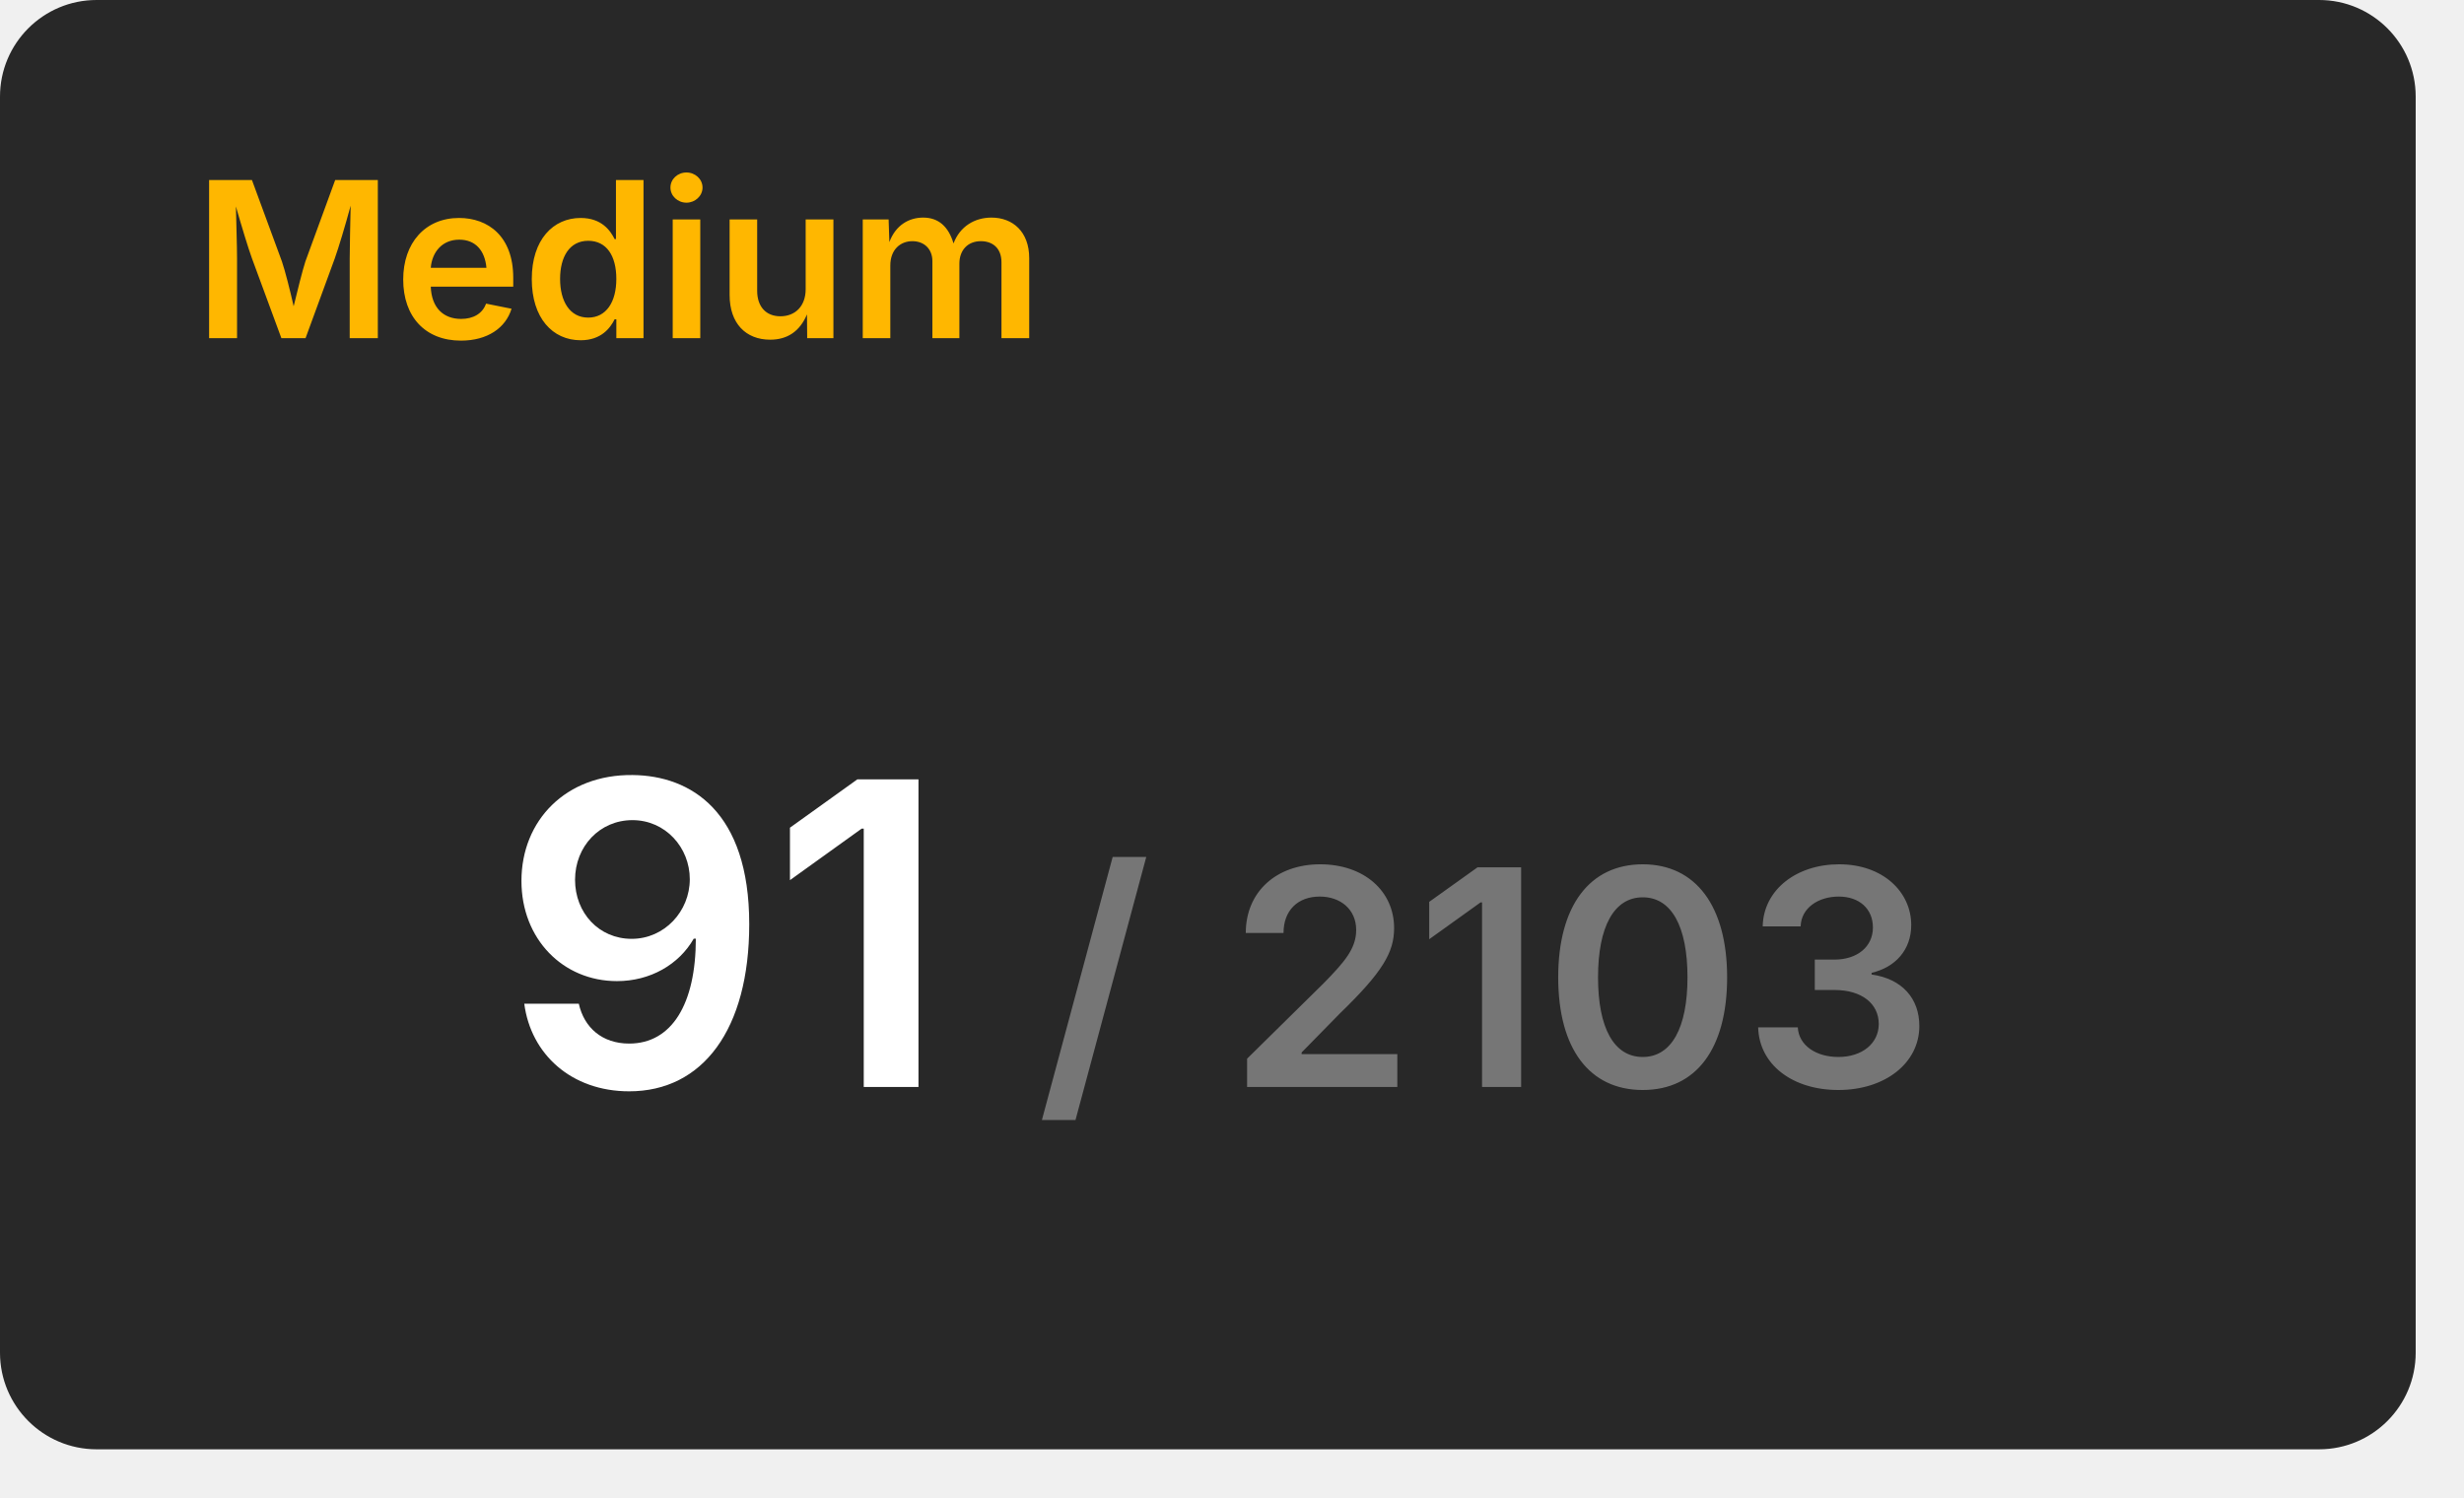
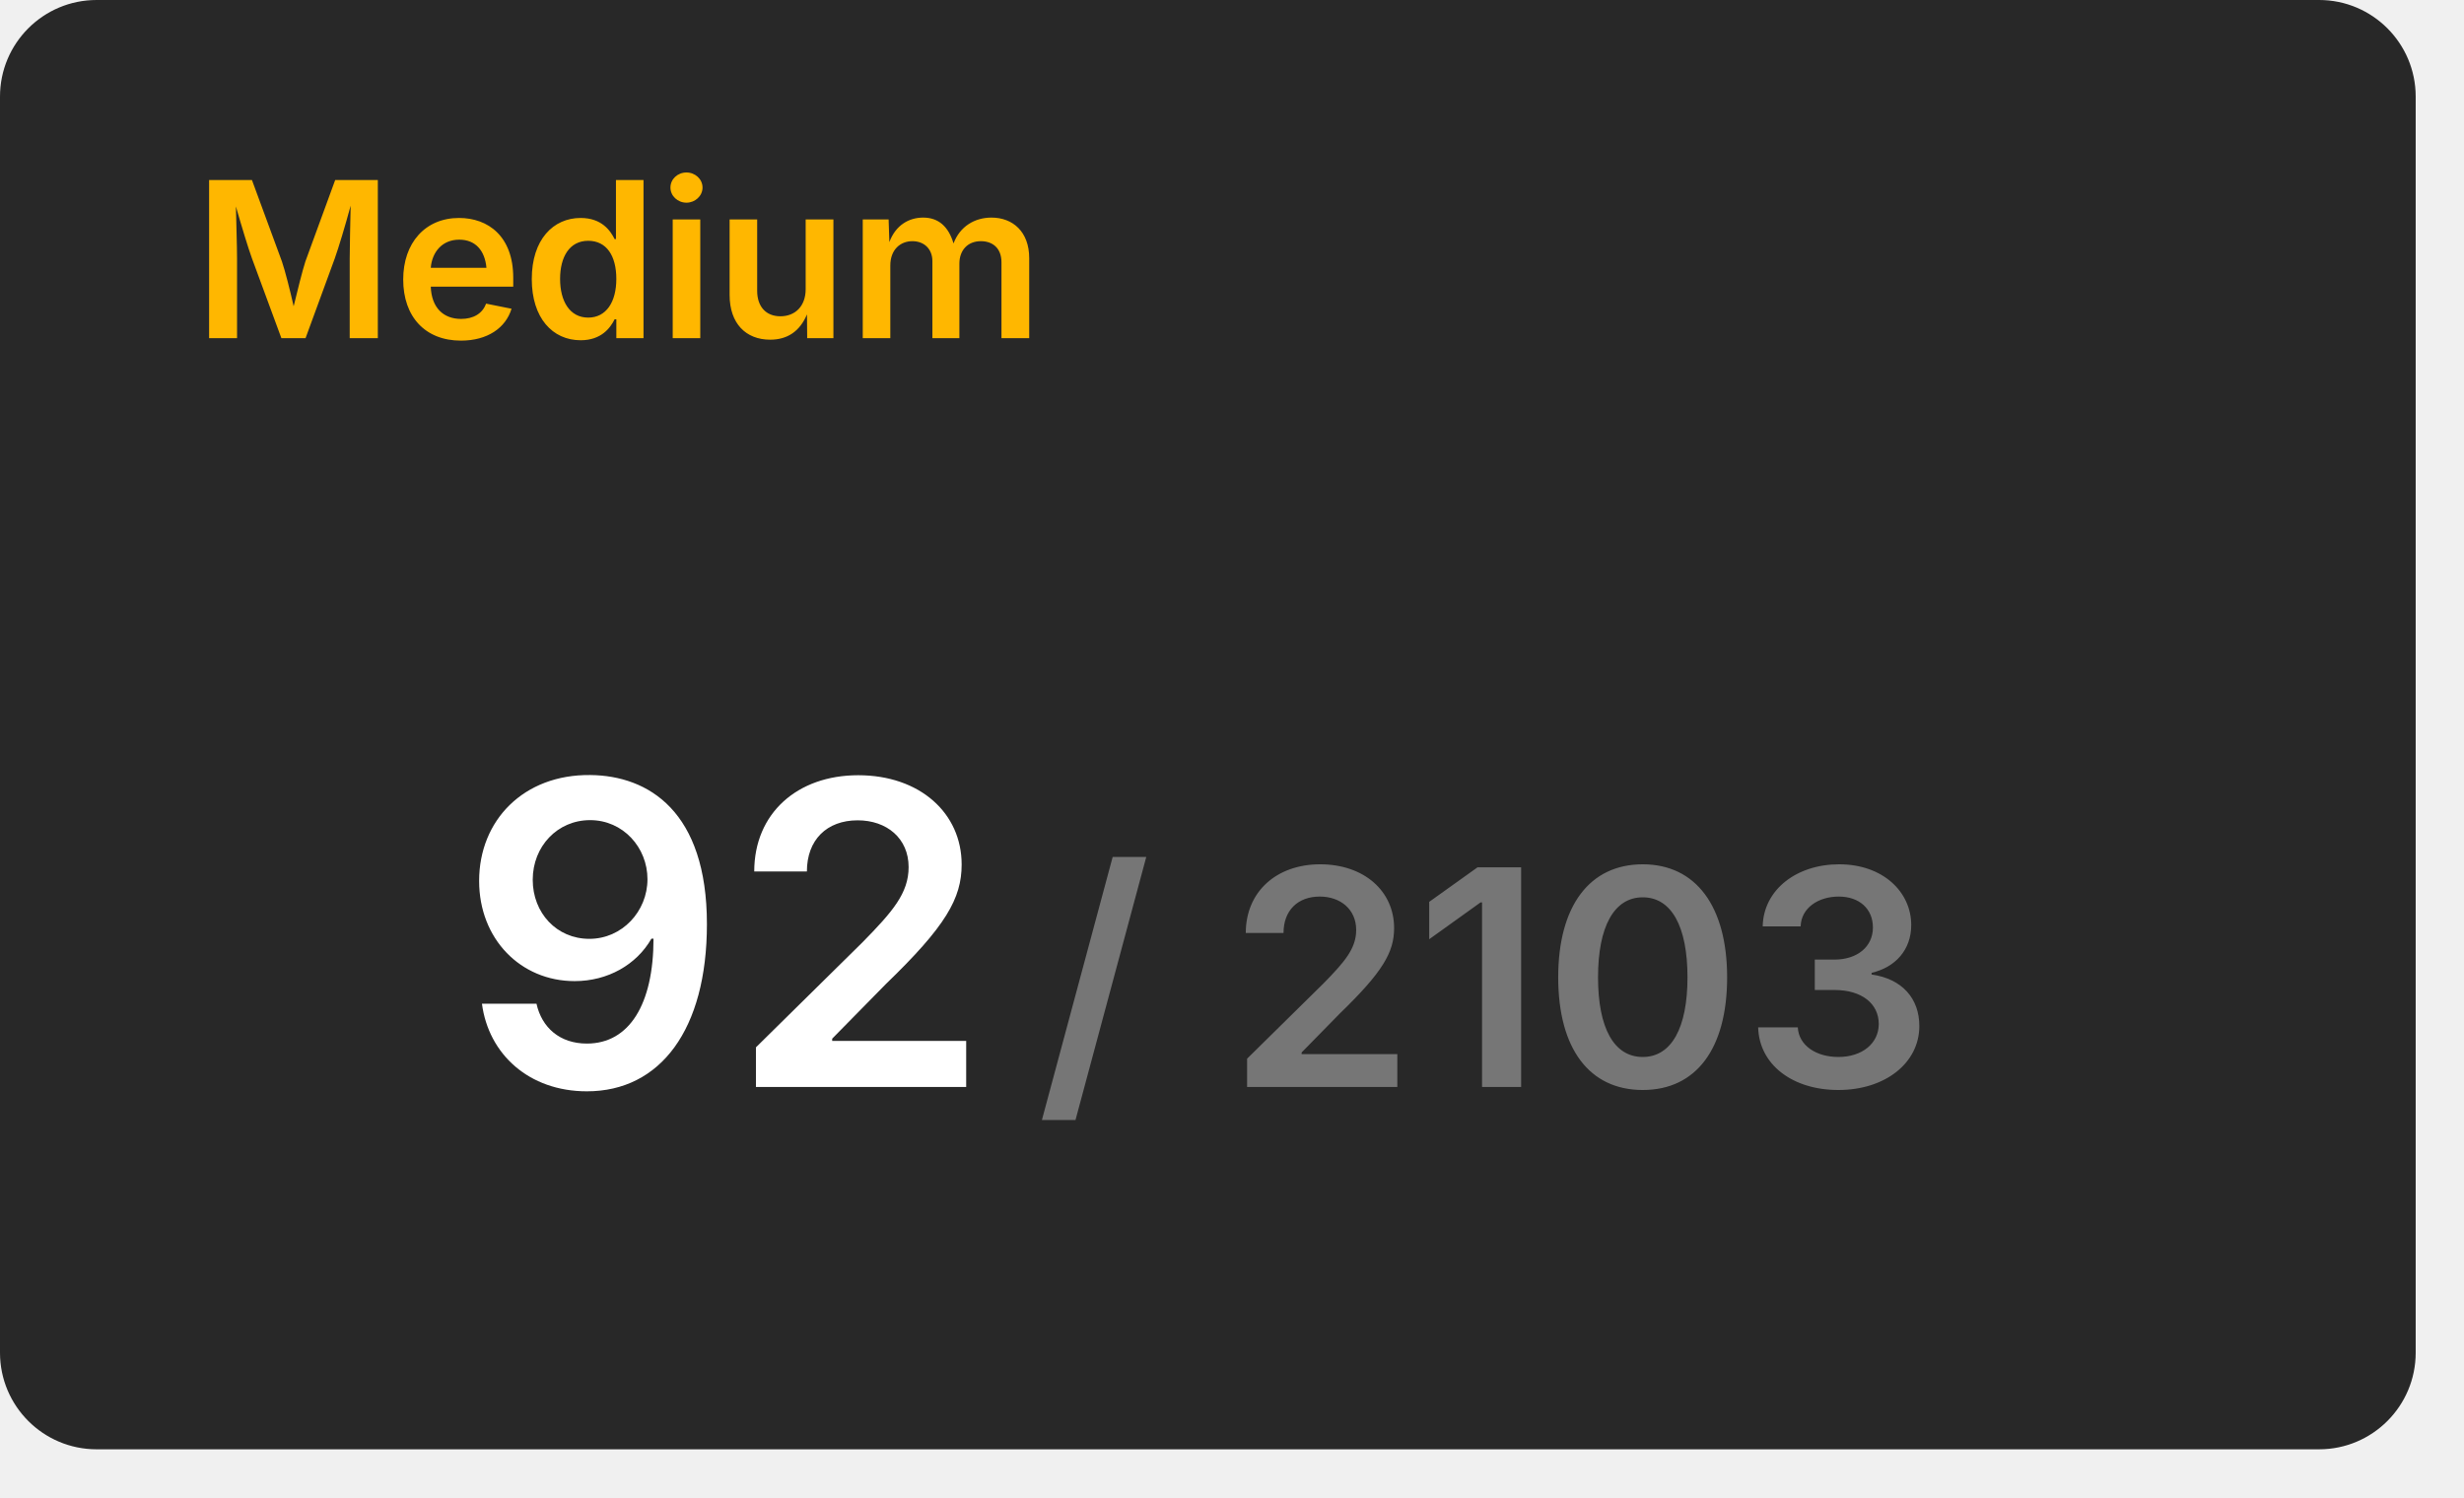
<svg xmlns="http://www.w3.org/2000/svg" width="204" height="124" viewBox="0 0 204 124">
  <rect x="0" y="0" width="200" height="120" rx="8" fill="#282828" />
  <text x="16" y="28" font-size="18" font-weight="600" font-family="Inter, Arial, Helvetica, sans-serif" fill="#ffb700">Medium</text>
  <g transform="translate(60, 90)" text-anchor="middle">
-     <text font-size="35" font-weight="600" font-family="Inter, Arial, Helvetica, sans-serif" fill="#ffffff" dominant-baseline="end">91</text>
+     <text font-size="35" font-weight="600" font-family="Inter, Arial, Helvetica, sans-serif" fill="#ffffff" dominant-baseline="end">92</text>
    <text font-size="25" font-weight="600" font-family="Inter, Arial, Helvetica, sans-serif" fill="#767676" dominant-baseline="end" dx="63">/ 2103</text>
  </g>
</svg>
